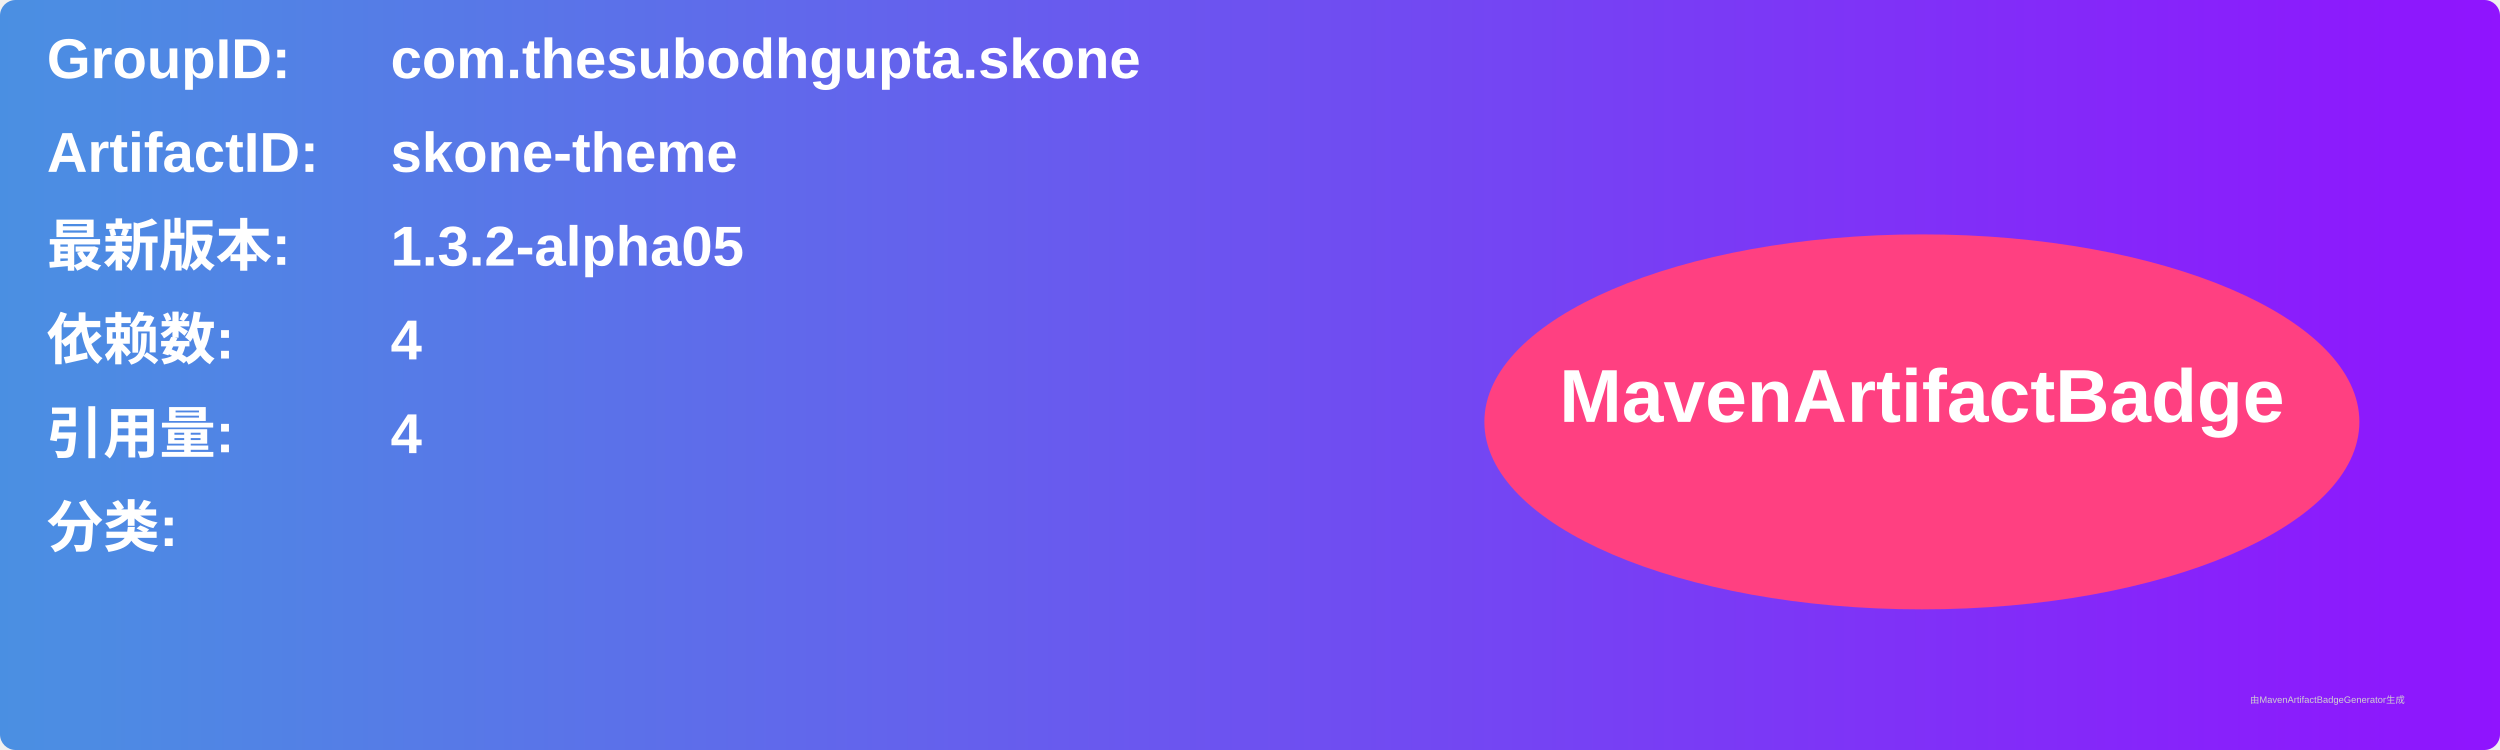
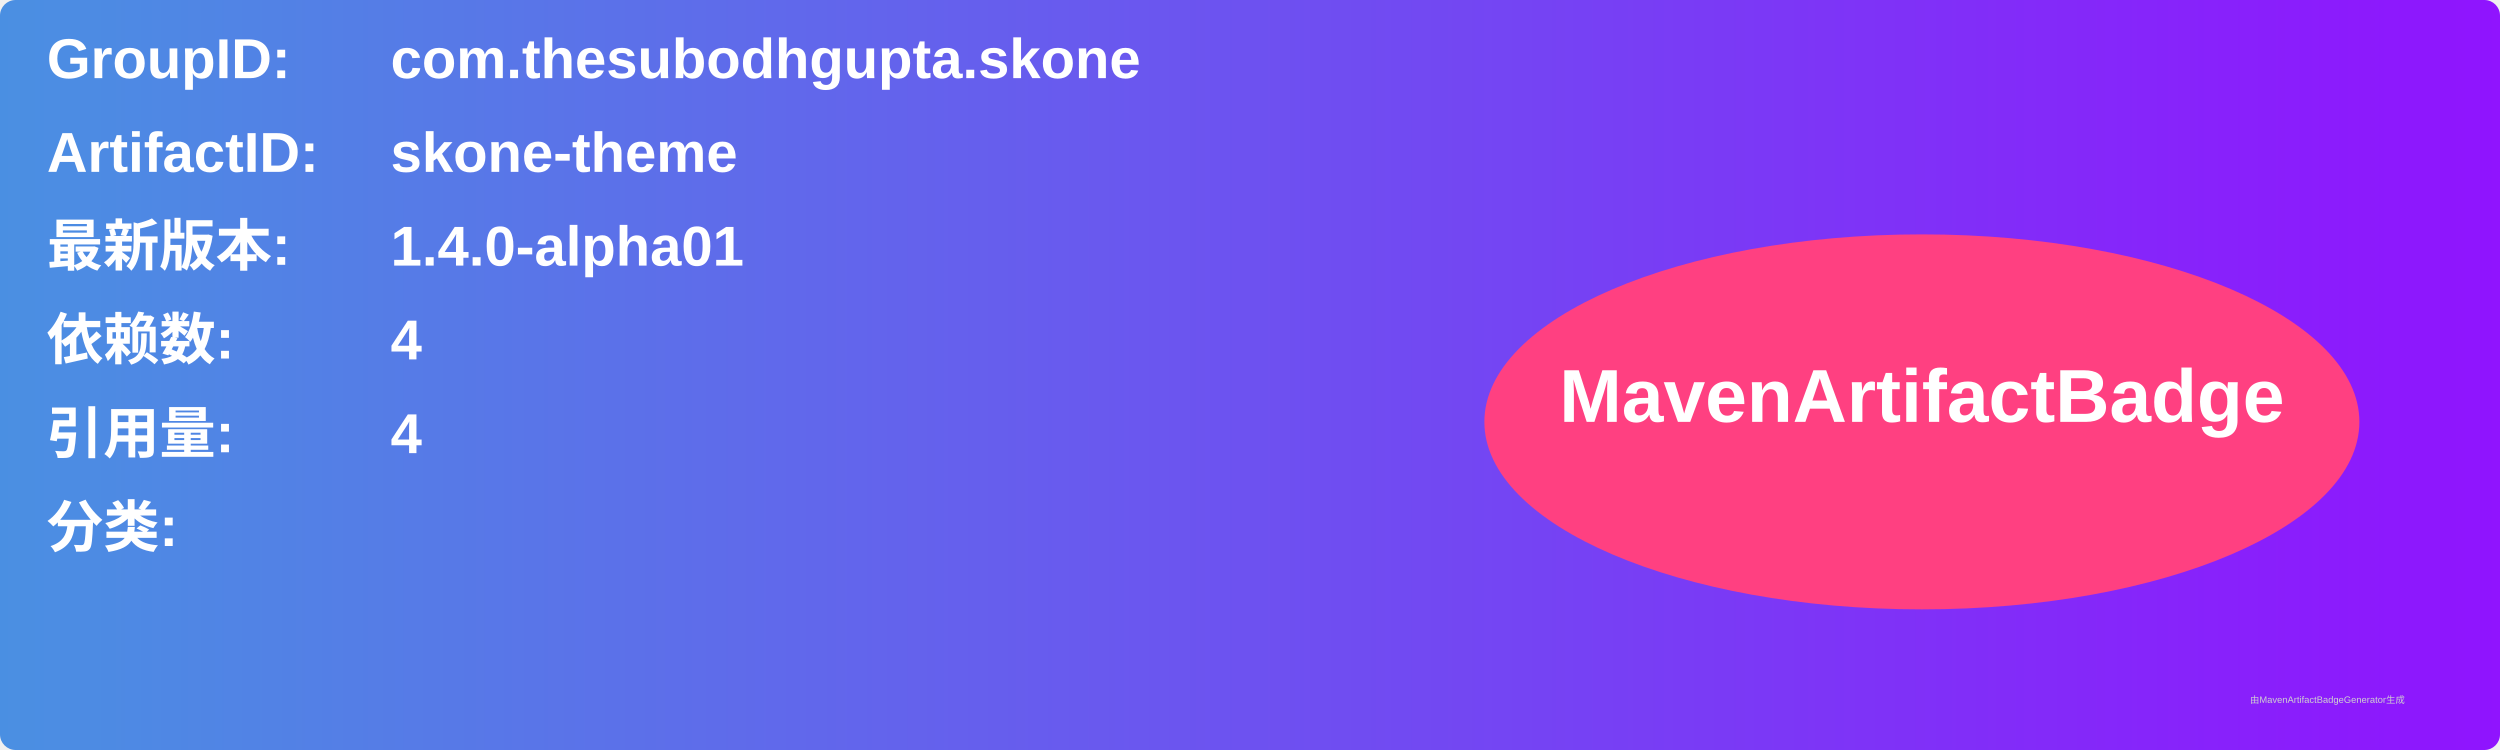
<svg xmlns="http://www.w3.org/2000/svg" width="800" height="240" viewBox="0 0 800 240">
  <linearGradient id="grad" x1="0%" y1="0%" x2="100%" y2="0%">
    <stop offset="0%" stop-color="#4a90e2" />
    <stop offset="100%" stop-color="#9013fe" />
  </linearGradient>
  <rect width="100%" height="100%" rx="5" ry="5" fill="url(#grad)" />
  <g transform="translate(15, 15)">
    <text x="0" y="10" font-family="Arial" font-size="18" fill="white" font-weight="bold" width="260">GroupID:</text>
    <text x="110" y="10" font-family="Arial" font-size="18" fill="white" font-weight="bold" width="460">com.thesubodhgupta.skone</text>
    <text x="0" y="40" font-family="Arial" font-size="18" fill="white" font-weight="bold" width="260">ArtifactID:</text>
    <text x="110" y="40" font-family="Arial" font-size="18" fill="white" font-weight="bold" width="460">skone-theme</text>
    <text x="0" y="70" font-family="Arial" font-size="18" fill="white" font-weight="bold">最新版本:</text>
    <text x="110" y="70" font-family="Arial" font-size="18" fill="white" font-weight="bold">
-       <tspan font-weight="bold">1.3.2-alpha05</tspan>
+       <tspan font-weight="bold">1.4.0-alpha01</tspan>
    </text>
    <text x="0" y="100" font-family="Arial" font-size="18" fill="white" font-weight="bold">依赖数: </text>
    <text x="110" y="100" font-family="Arial" font-size="18" fill="white">
      <tspan font-weight="bold">4</tspan>
    </text>
    <text x="0" y="130" font-family="Arial" font-size="18" fill="white" font-weight="bold">引用量: </text>
    <text x="110" y="130" font-family="Arial" font-size="18" fill="white">
      <tspan font-weight="bold">4</tspan>
    </text>
    <text x="0" y="160" font-family="Arial" font-size="18" fill="white" font-weight="bold">分类:</text>
    <text x="10" y="190" font-family="Arial" font-size="10" fill="white">
      <tspan font-weight="bold" />
    </text>
    <ellipse cx="600" cy="120" rx="140" ry="60" fill="#ff4081" />
    <text x="600" y="120" text-anchor="middle" font-family="Arial" font-size="24" fill="white" font-weight="bold">MavenArtifactBadge</text>
  </g>
  <text x="720" y="225" font-family="Arial" font-size="3" fill="#d0d0d0">由MavenArtifactBadgeGenerator生成</text>
</svg>
